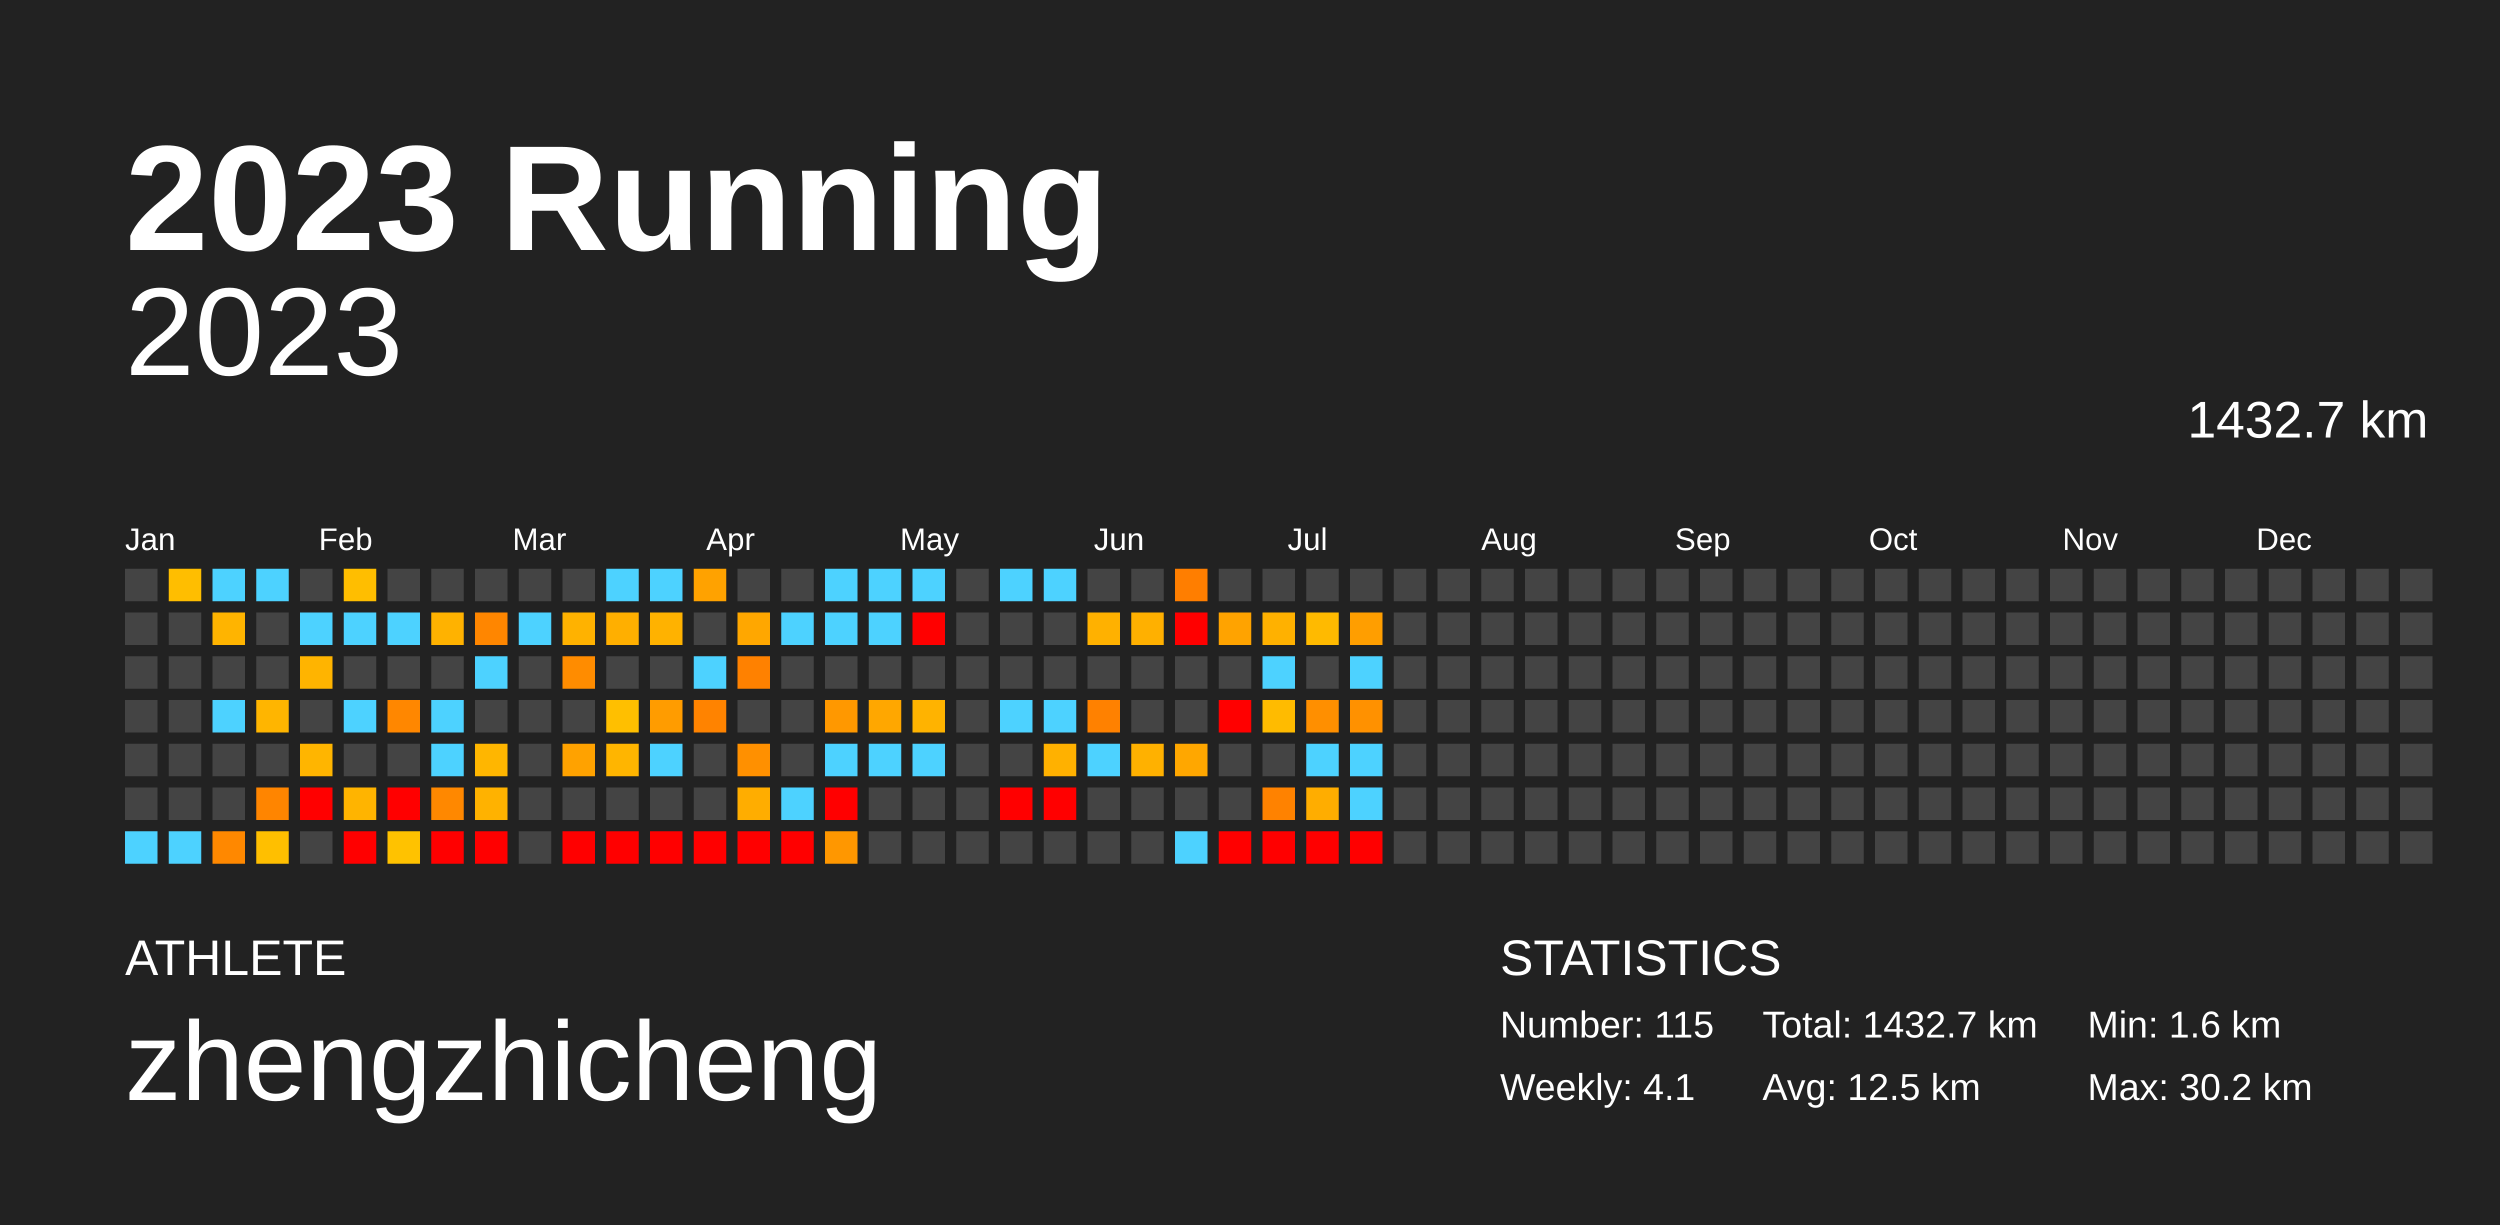
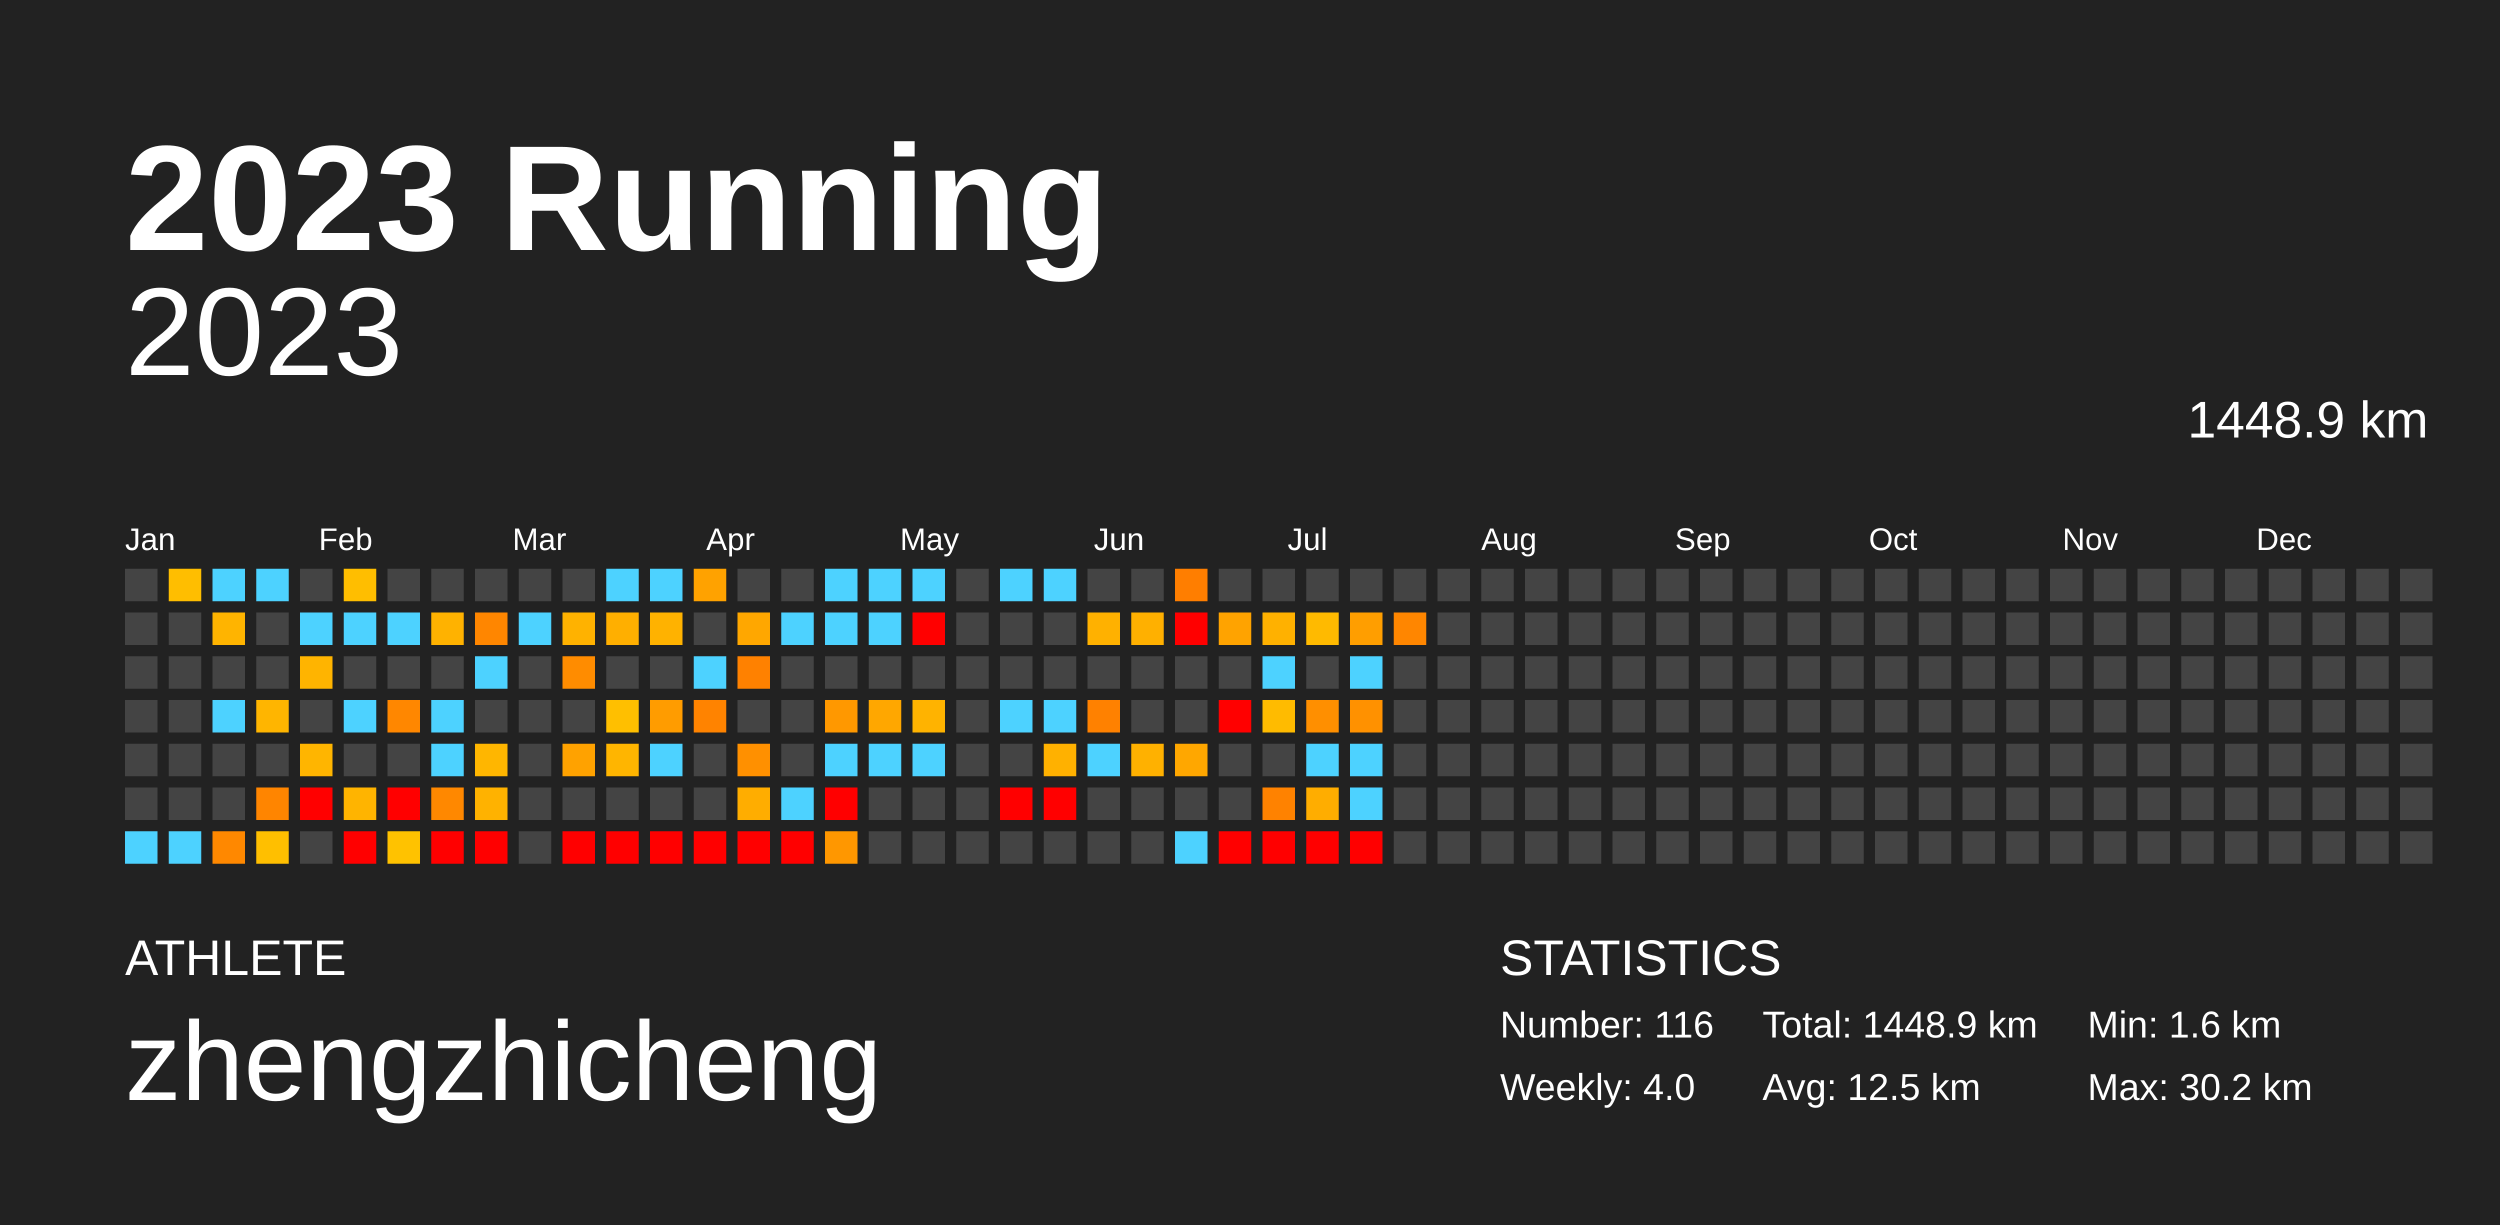
<svg xmlns="http://www.w3.org/2000/svg" baseProfile="full" height="98mm" version="1.1" viewBox="0,0,200,98" width="200mm">
  <defs />
  <rect fill="#222222" height="98" width="200" x="0" y="0" />
  <text fill="#FFFFFF" style="font-size:12px; font-family:Arial; font-weight:bold;" x="10" y="20">2023 Running</text>
  <text fill="#FFFFFF" style="font-size:4px; font-family:Arial" x="10" y="78">ATHLETE</text>
  <text fill="#FFFFFF" style="font-size:9px; font-family:Arial" x="10" y="88">zhengzhicheng</text>
  <text fill="#FFFFFF" style="font-size:4px; font-family:Arial" x="120" y="78">STATISTICS</text>
-   <text fill="#FFFFFF" style="font-size:3px; font-family:Arial" x="120" y="83">Number: 115</text>
-   <text fill="#FFFFFF" style="font-size:3px; font-family:Arial" x="120" y="88">Weekly: 4.1</text>
-   <text fill="#FFFFFF" style="font-size:3px; font-family:Arial" x="141" y="83">Total: 1432.7 km</text>
+   <text fill="#FFFFFF" style="font-size:3px; font-family:Arial" x="120" y="83">Number: 116</text>
+   <text fill="#FFFFFF" style="font-size:3px; font-family:Arial" x="120" y="88">Weekly: 4.0</text>
+   <text fill="#FFFFFF" style="font-size:3px; font-family:Arial" x="141" y="83">Total: 1448.9 km</text>
  <text fill="#FFFFFF" style="font-size:3px; font-family:Arial" x="141" y="88">Avg: 12.5 km</text>
  <text fill="#FFFFFF" style="font-size:3px; font-family:Arial" x="167" y="83">Min: 1.6 km</text>
  <text fill="#FFFFFF" style="font-size:3px; font-family:Arial" x="167" y="88">Max: 30.2 km</text>
  <text alignment-baseline="hanging" fill="#FFFFFF" style="font-size:10.0px; font-family:Arial;" x="10" y="30">2023</text>
-   <text alignment-baseline="hanging" fill="#FFFFFF" style="font-size:4.125px; font-family:Arial;" x="175" y="35">1432.7 km</text>
+   <text alignment-baseline="hanging" fill="#FFFFFF" style="font-size:4.125px; font-family:Arial;" x="175" y="35">1448.9 km</text>
  <text fill="#FFFFFF" style="font-size:2.5px; font-family:Arial" x="10.0" y="44">Jan</text>
  <text fill="#FFFFFF" style="font-size:2.5px; font-family:Arial" x="25.5" y="44">Feb</text>
  <text fill="#FFFFFF" style="font-size:2.5px; font-family:Arial" x="41.0" y="44">Mar</text>
  <text fill="#FFFFFF" style="font-size:2.5px; font-family:Arial" x="56.5" y="44">Apr</text>
  <text fill="#FFFFFF" style="font-size:2.5px; font-family:Arial" x="72.0" y="44">May</text>
  <text fill="#FFFFFF" style="font-size:2.5px; font-family:Arial" x="87.5" y="44">Jun</text>
  <text fill="#FFFFFF" style="font-size:2.5px; font-family:Arial" x="103.0" y="44">Jul</text>
  <text fill="#FFFFFF" style="font-size:2.5px; font-family:Arial" x="118.5" y="44">Aug</text>
  <text fill="#FFFFFF" style="font-size:2.5px; font-family:Arial" x="134.0" y="44">Sep</text>
  <text fill="#FFFFFF" style="font-size:2.5px; font-family:Arial" x="149.5" y="44">Oct</text>
  <text fill="#FFFFFF" style="font-size:2.5px; font-family:Arial" x="165.0" y="44">Nov</text>
  <text fill="#FFFFFF" style="font-size:2.5px; font-family:Arial" x="180.5" y="44">Dec</text>
  <rect fill="#444444" height="2.6" width="2.6" x="10.0" y="45.5" />
  <rect fill="#444444" height="2.6" width="2.6" x="10.0" y="49.0" />
  <rect fill="#444444" height="2.6" width="2.6" x="10.0" y="52.5" />
  <rect fill="#444444" height="2.6" width="2.6" x="10.0" y="56.0" />
  <rect fill="#444444" height="2.6" width="2.6" x="10.0" y="59.5" />
  <rect fill="#444444" height="2.6" width="2.6" x="10.0" y="63.0" />
  <rect fill="#4dd2ff" height="2.6" width="2.6" x="10.0" y="66.5" />
  <rect fill="#ffbe00" height="2.6" width="2.6" x="13.5" y="45.5" />
  <rect fill="#444444" height="2.6" width="2.6" x="13.5" y="49.0" />
  <rect fill="#444444" height="2.6" width="2.6" x="13.5" y="52.5" />
  <rect fill="#444444" height="2.6" width="2.6" x="13.5" y="56.0" />
  <rect fill="#444444" height="2.6" width="2.6" x="13.5" y="59.5" />
  <rect fill="#444444" height="2.6" width="2.6" x="13.5" y="63.0" />
  <rect fill="#4dd2ff" height="2.6" width="2.6" x="13.5" y="66.5" />
  <rect fill="#4dd2ff" height="2.6" width="2.6" x="17.0" y="45.5" />
  <rect fill="#ffb400" height="2.6" width="2.6" x="17.0" y="49.0" />
  <rect fill="#444444" height="2.6" width="2.6" x="17.0" y="52.5" />
  <rect fill="#4dd2ff" height="2.6" width="2.6" x="17.0" y="56.0" />
  <rect fill="#444444" height="2.6" width="2.6" x="17.0" y="59.5" />
  <rect fill="#444444" height="2.6" width="2.6" x="17.0" y="63.0" />
  <rect fill="#ff8800" height="2.6" width="2.6" x="17.0" y="66.5" />
  <rect fill="#4dd2ff" height="2.6" width="2.6" x="20.5" y="45.5" />
  <rect fill="#444444" height="2.6" width="2.6" x="20.5" y="49.0" />
  <rect fill="#444444" height="2.6" width="2.6" x="20.5" y="52.5" />
  <rect fill="#ffb500" height="2.6" width="2.6" x="20.5" y="56.0" />
  <rect fill="#444444" height="2.6" width="2.6" x="20.5" y="59.5" />
  <rect fill="#ff8500" height="2.6" width="2.6" x="20.5" y="63.0" />
  <rect fill="#ffbf00" height="2.6" width="2.6" x="20.5" y="66.5" />
  <rect fill="#444444" height="2.6" width="2.6" x="24.0" y="45.5" />
  <rect fill="#4dd2ff" height="2.6" width="2.6" x="24.0" y="49.0" />
  <rect fill="#ffb400" height="2.6" width="2.6" x="24.0" y="52.5" />
  <rect fill="#444444" height="2.6" width="2.6" x="24.0" y="56.0" />
  <rect fill="#ffb500" height="2.6" width="2.6" x="24.0" y="59.5" />
  <rect fill="red" height="2.6" width="2.6" x="24.0" y="63.0" />
  <rect fill="#444444" height="2.6" width="2.6" x="24.0" y="66.5" />
  <rect fill="#ffbe00" height="2.6" width="2.6" x="27.5" y="45.5" />
  <rect fill="#4dd2ff" height="2.6" width="2.6" x="27.5" y="49.0" />
  <rect fill="#444444" height="2.6" width="2.6" x="27.5" y="52.5" />
  <rect fill="#4dd2ff" height="2.6" width="2.6" x="27.5" y="56.0" />
  <rect fill="#444444" height="2.6" width="2.6" x="27.5" y="59.5" />
  <rect fill="#ffb400" height="2.6" width="2.6" x="27.5" y="63.0" />
  <rect fill="red" height="2.6" width="2.6" x="27.5" y="66.5" />
  <rect fill="#444444" height="2.6" width="2.6" x="31.0" y="45.5" />
  <rect fill="#4dd2ff" height="2.6" width="2.6" x="31.0" y="49.0" />
  <rect fill="#444444" height="2.6" width="2.6" x="31.0" y="52.5" />
  <rect fill="#ff8700" height="2.6" width="2.6" x="31.0" y="56.0" />
  <rect fill="#444444" height="2.6" width="2.6" x="31.0" y="59.5" />
  <rect fill="red" height="2.6" width="2.6" x="31.0" y="63.0" />
  <rect fill="#ffc200" height="2.6" width="2.6" x="31.0" y="66.5" />
  <rect fill="#444444" height="2.6" width="2.6" x="34.5" y="45.5" />
  <rect fill="#ffb200" height="2.6" width="2.6" x="34.5" y="49.0" />
  <rect fill="#444444" height="2.6" width="2.6" x="34.5" y="52.5" />
  <rect fill="#4dd2ff" height="2.6" width="2.6" x="34.5" y="56.0" />
  <rect fill="#4dd2ff" height="2.6" width="2.6" x="34.5" y="59.5" />
  <rect fill="#ff8800" height="2.6" width="2.6" x="34.5" y="63.0" />
  <rect fill="red" height="2.6" width="2.6" x="34.5" y="66.5" />
  <rect fill="#444444" height="2.6" width="2.6" x="38.0" y="45.5" />
  <rect fill="#ff8600" height="2.6" width="2.6" x="38.0" y="49.0" />
  <rect fill="#4dd2ff" height="2.6" width="2.6" x="38.0" y="52.5" />
  <rect fill="#444444" height="2.6" width="2.6" x="38.0" y="56.0" />
  <rect fill="#ffb600" height="2.6" width="2.6" x="38.0" y="59.5" />
  <rect fill="#ffb200" height="2.6" width="2.6" x="38.0" y="63.0" />
  <rect fill="red" height="2.6" width="2.6" x="38.0" y="66.5" />
  <rect fill="#444444" height="2.6" width="2.6" x="41.5" y="45.5" />
  <rect fill="#4dd2ff" height="2.6" width="2.6" x="41.5" y="49.0" />
  <rect fill="#444444" height="2.6" width="2.6" x="41.5" y="52.5" />
  <rect fill="#444444" height="2.6" width="2.6" x="41.5" y="56.0" />
  <rect fill="#444444" height="2.6" width="2.6" x="41.5" y="59.5" />
  <rect fill="#444444" height="2.6" width="2.6" x="41.5" y="63.0" />
  <rect fill="#444444" height="2.6" width="2.6" x="41.5" y="66.5" />
  <rect fill="#444444" height="2.6" width="2.6" x="45.0" y="45.5" />
  <rect fill="#ffb200" height="2.6" width="2.6" x="45.0" y="49.0" />
  <rect fill="#ff8c00" height="2.6" width="2.6" x="45.0" y="52.5" />
  <rect fill="#444444" height="2.6" width="2.6" x="45.0" y="56.0" />
  <rect fill="#ffa200" height="2.6" width="2.6" x="45.0" y="59.5" />
  <rect fill="#444444" height="2.6" width="2.6" x="45.0" y="63.0" />
  <rect fill="red" height="2.6" width="2.6" x="45.0" y="66.5" />
  <rect fill="#4dd2ff" height="2.6" width="2.6" x="48.5" y="45.5" />
  <rect fill="#ffaf00" height="2.6" width="2.6" x="48.5" y="49.0" />
  <rect fill="#444444" height="2.6" width="2.6" x="48.5" y="52.5" />
  <rect fill="#ffbf00" height="2.6" width="2.6" x="48.5" y="56.0" />
  <rect fill="#ffb500" height="2.6" width="2.6" x="48.5" y="59.5" />
  <rect fill="#444444" height="2.6" width="2.6" x="48.5" y="63.0" />
  <rect fill="red" height="2.6" width="2.6" x="48.5" y="66.5" />
  <rect fill="#4dd2ff" height="2.6" width="2.6" x="52.0" y="45.5" />
  <rect fill="#ffb200" height="2.6" width="2.6" x="52.0" y="49.0" />
  <rect fill="#444444" height="2.6" width="2.6" x="52.0" y="52.5" />
  <rect fill="#ff9c00" height="2.6" width="2.6" x="52.0" y="56.0" />
  <rect fill="#4dd2ff" height="2.6" width="2.6" x="52.0" y="59.5" />
  <rect fill="#444444" height="2.6" width="2.6" x="52.0" y="63.0" />
  <rect fill="red" height="2.6" width="2.6" x="52.0" y="66.5" />
  <rect fill="#ffa200" height="2.6" width="2.6" x="55.5" y="45.5" />
  <rect fill="#444444" height="2.6" width="2.6" x="55.5" y="49.0" />
  <rect fill="#4dd2ff" height="2.6" width="2.6" x="55.5" y="52.5" />
  <rect fill="#ff8300" height="2.6" width="2.6" x="55.5" y="56.0" />
  <rect fill="#444444" height="2.6" width="2.6" x="55.5" y="59.5" />
  <rect fill="#444444" height="2.6" width="2.6" x="55.5" y="63.0" />
  <rect fill="red" height="2.6" width="2.6" x="55.5" y="66.5" />
  <rect fill="#444444" height="2.6" width="2.6" x="59.0" y="45.5" />
  <rect fill="#ffa700" height="2.6" width="2.6" x="59.0" y="49.0" />
  <rect fill="#ff8100" height="2.6" width="2.6" x="59.0" y="52.5" />
  <rect fill="#444444" height="2.6" width="2.6" x="59.0" y="56.0" />
  <rect fill="#ff9000" height="2.6" width="2.6" x="59.0" y="59.5" />
  <rect fill="#ffad00" height="2.6" width="2.6" x="59.0" y="63.0" />
  <rect fill="red" height="2.6" width="2.6" x="59.0" y="66.5" />
  <rect fill="#444444" height="2.6" width="2.6" x="62.5" y="45.5" />
  <rect fill="#4dd2ff" height="2.6" width="2.6" x="62.5" y="49.0" />
  <rect fill="#444444" height="2.6" width="2.6" x="62.5" y="52.5" />
  <rect fill="#444444" height="2.6" width="2.6" x="62.5" y="56.0" />
  <rect fill="#444444" height="2.6" width="2.6" x="62.5" y="59.5" />
  <rect fill="#4dd2ff" height="2.6" width="2.6" x="62.5" y="63.0" />
  <rect fill="red" height="2.6" width="2.6" x="62.5" y="66.5" />
  <rect fill="#4dd2ff" height="2.6" width="2.6" x="66.0" y="45.5" />
  <rect fill="#4dd2ff" height="2.6" width="2.6" x="66.0" y="49.0" />
  <rect fill="#444444" height="2.6" width="2.6" x="66.0" y="52.5" />
  <rect fill="#ff9800" height="2.6" width="2.6" x="66.0" y="56.0" />
  <rect fill="#4dd2ff" height="2.6" width="2.6" x="66.0" y="59.5" />
  <rect fill="red" height="2.6" width="2.6" x="66.0" y="63.0" />
  <rect fill="#ff9700" height="2.6" width="2.6" x="66.0" y="66.5" />
  <rect fill="#4dd2ff" height="2.6" width="2.6" x="69.5" y="45.5" />
  <rect fill="#4dd2ff" height="2.6" width="2.6" x="69.5" y="49.0" />
  <rect fill="#444444" height="2.6" width="2.6" x="69.5" y="52.5" />
  <rect fill="#ffa700" height="2.6" width="2.6" x="69.5" y="56.0" />
  <rect fill="#4dd2ff" height="2.6" width="2.6" x="69.5" y="59.5" />
  <rect fill="#444444" height="2.6" width="2.6" x="69.5" y="63.0" />
  <rect fill="#444444" height="2.6" width="2.6" x="69.5" y="66.5" />
  <rect fill="#4dd2ff" height="2.6" width="2.6" x="73.0" y="45.5" />
  <rect fill="red" height="2.6" width="2.6" x="73.0" y="49.0" />
  <rect fill="#444444" height="2.6" width="2.6" x="73.0" y="52.5" />
  <rect fill="#ffb300" height="2.6" width="2.6" x="73.0" y="56.0" />
  <rect fill="#4dd2ff" height="2.6" width="2.6" x="73.0" y="59.5" />
  <rect fill="#444444" height="2.6" width="2.6" x="73.0" y="63.0" />
  <rect fill="#444444" height="2.6" width="2.6" x="73.0" y="66.5" />
  <rect fill="#444444" height="2.6" width="2.6" x="76.5" y="45.5" />
  <rect fill="#444444" height="2.6" width="2.6" x="76.5" y="49.0" />
  <rect fill="#444444" height="2.6" width="2.6" x="76.5" y="52.5" />
  <rect fill="#444444" height="2.6" width="2.6" x="76.5" y="56.0" />
  <rect fill="#444444" height="2.6" width="2.6" x="76.5" y="59.5" />
  <rect fill="#444444" height="2.6" width="2.6" x="76.5" y="63.0" />
  <rect fill="#444444" height="2.6" width="2.6" x="76.5" y="66.5" />
  <rect fill="#4dd2ff" height="2.6" width="2.6" x="80.0" y="45.5" />
  <rect fill="#444444" height="2.6" width="2.6" x="80.0" y="49.0" />
  <rect fill="#444444" height="2.6" width="2.6" x="80.0" y="52.5" />
  <rect fill="#4dd2ff" height="2.6" width="2.6" x="80.0" y="56.0" />
  <rect fill="#444444" height="2.6" width="2.6" x="80.0" y="59.5" />
  <rect fill="red" height="2.6" width="2.6" x="80.0" y="63.0" />
  <rect fill="#444444" height="2.6" width="2.6" x="80.0" y="66.5" />
  <rect fill="#4dd2ff" height="2.6" width="2.6" x="83.5" y="45.5" />
  <rect fill="#444444" height="2.6" width="2.6" x="83.5" y="49.0" />
  <rect fill="#444444" height="2.6" width="2.6" x="83.5" y="52.5" />
  <rect fill="#4dd2ff" height="2.6" width="2.6" x="83.5" y="56.0" />
  <rect fill="#ffb100" height="2.6" width="2.6" x="83.5" y="59.5" />
  <rect fill="red" height="2.6" width="2.6" x="83.5" y="63.0" />
  <rect fill="#444444" height="2.6" width="2.6" x="83.5" y="66.5" />
  <rect fill="#444444" height="2.6" width="2.6" x="87.0" y="45.5" />
  <rect fill="#ffb100" height="2.6" width="2.6" x="87.0" y="49.0" />
  <rect fill="#444444" height="2.6" width="2.6" x="87.0" y="52.5" />
  <rect fill="#ff8100" height="2.6" width="2.6" x="87.0" y="56.0" />
  <rect fill="#4dd2ff" height="2.6" width="2.6" x="87.0" y="59.5" />
  <rect fill="#444444" height="2.6" width="2.6" x="87.0" y="63.0" />
  <rect fill="#444444" height="2.6" width="2.6" x="87.0" y="66.5" />
  <rect fill="#444444" height="2.6" width="2.6" x="90.5" y="45.5" />
  <rect fill="#ffb000" height="2.6" width="2.6" x="90.5" y="49.0" />
  <rect fill="#444444" height="2.6" width="2.6" x="90.5" y="52.5" />
  <rect fill="#444444" height="2.6" width="2.6" x="90.5" y="56.0" />
  <rect fill="#ffb100" height="2.6" width="2.6" x="90.5" y="59.5" />
  <rect fill="#444444" height="2.6" width="2.6" x="90.5" y="63.0" />
  <rect fill="#444444" height="2.6" width="2.6" x="90.5" y="66.5" />
  <rect fill="#ff7e00" height="2.6" width="2.6" x="94.0" y="45.5" />
  <rect fill="red" height="2.6" width="2.6" x="94.0" y="49.0" />
  <rect fill="#444444" height="2.6" width="2.6" x="94.0" y="52.5" />
  <rect fill="#444444" height="2.6" width="2.6" x="94.0" y="56.0" />
  <rect fill="#ffa700" height="2.6" width="2.6" x="94.0" y="59.5" />
  <rect fill="#444444" height="2.6" width="2.6" x="94.0" y="63.0" />
  <rect fill="#4dd2ff" height="2.6" width="2.6" x="94.0" y="66.5" />
  <rect fill="#444444" height="2.6" width="2.6" x="97.5" y="45.5" />
  <rect fill="#ffa300" height="2.6" width="2.6" x="97.5" y="49.0" />
  <rect fill="#444444" height="2.6" width="2.6" x="97.5" y="52.5" />
  <rect fill="red" height="2.6" width="2.6" x="97.5" y="56.0" />
  <rect fill="#444444" height="2.6" width="2.6" x="97.5" y="59.5" />
  <rect fill="#444444" height="2.6" width="2.6" x="97.5" y="63.0" />
  <rect fill="red" height="2.6" width="2.6" x="97.5" y="66.5" />
  <rect fill="#444444" height="2.6" width="2.6" x="101.0" y="45.5" />
  <rect fill="#ffb100" height="2.6" width="2.6" x="101.0" y="49.0" />
  <rect fill="#4dd2ff" height="2.6" width="2.6" x="101.0" y="52.5" />
  <rect fill="#ffbb00" height="2.6" width="2.6" x="101.0" y="56.0" />
  <rect fill="#444444" height="2.6" width="2.6" x="101.0" y="59.5" />
  <rect fill="#ff8200" height="2.6" width="2.6" x="101.0" y="63.0" />
  <rect fill="red" height="2.6" width="2.6" x="101.0" y="66.5" />
  <rect fill="#444444" height="2.6" width="2.6" x="104.5" y="45.5" />
  <rect fill="#ffba00" height="2.6" width="2.6" x="104.5" y="49.0" />
  <rect fill="#444444" height="2.6" width="2.6" x="104.5" y="52.5" />
  <rect fill="#ff8f00" height="2.6" width="2.6" x="104.5" y="56.0" />
  <rect fill="#4dd2ff" height="2.6" width="2.6" x="104.5" y="59.5" />
  <rect fill="#ffad00" height="2.6" width="2.6" x="104.5" y="63.0" />
  <rect fill="red" height="2.6" width="2.6" x="104.5" y="66.5" />
  <rect fill="#444444" height="2.6" width="2.6" x="108.0" y="45.5" />
  <rect fill="#ff9e00" height="2.6" width="2.6" x="108.0" y="49.0" />
  <rect fill="#4dd2ff" height="2.6" width="2.6" x="108.0" y="52.5" />
  <rect fill="#ff9100" height="2.6" width="2.6" x="108.0" y="56.0" />
  <rect fill="#4dd2ff" height="2.6" width="2.6" x="108.0" y="59.5" />
  <rect fill="#4dd2ff" height="2.6" width="2.6" x="108.0" y="63.0" />
  <rect fill="red" height="2.6" width="2.6" x="108.0" y="66.5" />
  <rect fill="#444444" height="2.6" width="2.6" x="111.5" y="45.5" />
-   <rect fill="#444444" height="2.6" width="2.6" x="111.5" y="49.0" />
+   <rect fill="#ff8600" height="2.6" width="2.6" x="111.5" y="49.0" />
  <rect fill="#444444" height="2.6" width="2.6" x="111.5" y="52.5" />
  <rect fill="#444444" height="2.6" width="2.6" x="111.5" y="56.0" />
  <rect fill="#444444" height="2.6" width="2.6" x="111.5" y="59.5" />
  <rect fill="#444444" height="2.6" width="2.6" x="111.5" y="63.0" />
  <rect fill="#444444" height="2.6" width="2.6" x="111.5" y="66.5" />
  <rect fill="#444444" height="2.6" width="2.6" x="115.0" y="45.5" />
  <rect fill="#444444" height="2.6" width="2.6" x="115.0" y="49.0" />
  <rect fill="#444444" height="2.6" width="2.6" x="115.0" y="52.5" />
  <rect fill="#444444" height="2.6" width="2.6" x="115.0" y="56.0" />
  <rect fill="#444444" height="2.6" width="2.6" x="115.0" y="59.5" />
  <rect fill="#444444" height="2.6" width="2.6" x="115.0" y="63.0" />
  <rect fill="#444444" height="2.6" width="2.6" x="115.0" y="66.5" />
  <rect fill="#444444" height="2.6" width="2.6" x="118.5" y="45.5" />
  <rect fill="#444444" height="2.6" width="2.6" x="118.5" y="49.0" />
  <rect fill="#444444" height="2.6" width="2.6" x="118.5" y="52.5" />
  <rect fill="#444444" height="2.6" width="2.6" x="118.5" y="56.0" />
  <rect fill="#444444" height="2.6" width="2.6" x="118.5" y="59.5" />
  <rect fill="#444444" height="2.6" width="2.6" x="118.5" y="63.0" />
  <rect fill="#444444" height="2.6" width="2.6" x="118.5" y="66.5" />
  <rect fill="#444444" height="2.6" width="2.6" x="122.0" y="45.5" />
  <rect fill="#444444" height="2.6" width="2.6" x="122.0" y="49.0" />
  <rect fill="#444444" height="2.6" width="2.6" x="122.0" y="52.5" />
  <rect fill="#444444" height="2.6" width="2.6" x="122.0" y="56.0" />
  <rect fill="#444444" height="2.6" width="2.6" x="122.0" y="59.5" />
  <rect fill="#444444" height="2.6" width="2.6" x="122.0" y="63.0" />
  <rect fill="#444444" height="2.6" width="2.6" x="122.0" y="66.5" />
  <rect fill="#444444" height="2.6" width="2.6" x="125.5" y="45.5" />
  <rect fill="#444444" height="2.6" width="2.6" x="125.5" y="49.0" />
  <rect fill="#444444" height="2.6" width="2.6" x="125.5" y="52.5" />
  <rect fill="#444444" height="2.6" width="2.6" x="125.5" y="56.0" />
  <rect fill="#444444" height="2.6" width="2.6" x="125.5" y="59.5" />
  <rect fill="#444444" height="2.6" width="2.6" x="125.5" y="63.0" />
  <rect fill="#444444" height="2.6" width="2.6" x="125.5" y="66.5" />
  <rect fill="#444444" height="2.6" width="2.6" x="129.0" y="45.5" />
  <rect fill="#444444" height="2.6" width="2.6" x="129.0" y="49.0" />
  <rect fill="#444444" height="2.6" width="2.6" x="129.0" y="52.5" />
  <rect fill="#444444" height="2.6" width="2.6" x="129.0" y="56.0" />
  <rect fill="#444444" height="2.6" width="2.6" x="129.0" y="59.5" />
  <rect fill="#444444" height="2.6" width="2.6" x="129.0" y="63.0" />
  <rect fill="#444444" height="2.6" width="2.6" x="129.0" y="66.5" />
  <rect fill="#444444" height="2.6" width="2.6" x="132.5" y="45.5" />
  <rect fill="#444444" height="2.6" width="2.6" x="132.5" y="49.0" />
  <rect fill="#444444" height="2.6" width="2.6" x="132.5" y="52.5" />
  <rect fill="#444444" height="2.6" width="2.6" x="132.5" y="56.0" />
  <rect fill="#444444" height="2.6" width="2.6" x="132.5" y="59.5" />
  <rect fill="#444444" height="2.6" width="2.6" x="132.5" y="63.0" />
  <rect fill="#444444" height="2.6" width="2.6" x="132.5" y="66.5" />
  <rect fill="#444444" height="2.6" width="2.6" x="136.0" y="45.5" />
  <rect fill="#444444" height="2.6" width="2.6" x="136.0" y="49.0" />
  <rect fill="#444444" height="2.6" width="2.6" x="136.0" y="52.5" />
  <rect fill="#444444" height="2.6" width="2.6" x="136.0" y="56.0" />
  <rect fill="#444444" height="2.6" width="2.6" x="136.0" y="59.5" />
  <rect fill="#444444" height="2.6" width="2.6" x="136.0" y="63.0" />
  <rect fill="#444444" height="2.6" width="2.6" x="136.0" y="66.5" />
  <rect fill="#444444" height="2.6" width="2.6" x="139.5" y="45.5" />
  <rect fill="#444444" height="2.6" width="2.6" x="139.5" y="49.0" />
  <rect fill="#444444" height="2.6" width="2.6" x="139.5" y="52.5" />
  <rect fill="#444444" height="2.6" width="2.6" x="139.5" y="56.0" />
  <rect fill="#444444" height="2.6" width="2.6" x="139.5" y="59.5" />
  <rect fill="#444444" height="2.6" width="2.6" x="139.5" y="63.0" />
  <rect fill="#444444" height="2.6" width="2.6" x="139.5" y="66.5" />
  <rect fill="#444444" height="2.6" width="2.6" x="143.0" y="45.5" />
  <rect fill="#444444" height="2.6" width="2.6" x="143.0" y="49.0" />
  <rect fill="#444444" height="2.6" width="2.6" x="143.0" y="52.5" />
  <rect fill="#444444" height="2.6" width="2.6" x="143.0" y="56.0" />
  <rect fill="#444444" height="2.6" width="2.6" x="143.0" y="59.5" />
  <rect fill="#444444" height="2.6" width="2.6" x="143.0" y="63.0" />
  <rect fill="#444444" height="2.6" width="2.6" x="143.0" y="66.5" />
  <rect fill="#444444" height="2.6" width="2.6" x="146.5" y="45.5" />
  <rect fill="#444444" height="2.6" width="2.6" x="146.5" y="49.0" />
  <rect fill="#444444" height="2.6" width="2.6" x="146.5" y="52.5" />
  <rect fill="#444444" height="2.6" width="2.6" x="146.5" y="56.0" />
  <rect fill="#444444" height="2.6" width="2.6" x="146.5" y="59.5" />
  <rect fill="#444444" height="2.6" width="2.6" x="146.5" y="63.0" />
  <rect fill="#444444" height="2.6" width="2.6" x="146.5" y="66.5" />
  <rect fill="#444444" height="2.6" width="2.6" x="150.0" y="45.5" />
  <rect fill="#444444" height="2.6" width="2.6" x="150.0" y="49.0" />
  <rect fill="#444444" height="2.6" width="2.6" x="150.0" y="52.5" />
  <rect fill="#444444" height="2.6" width="2.6" x="150.0" y="56.0" />
  <rect fill="#444444" height="2.6" width="2.6" x="150.0" y="59.5" />
  <rect fill="#444444" height="2.6" width="2.6" x="150.0" y="63.0" />
  <rect fill="#444444" height="2.6" width="2.6" x="150.0" y="66.5" />
  <rect fill="#444444" height="2.6" width="2.6" x="153.5" y="45.5" />
  <rect fill="#444444" height="2.6" width="2.6" x="153.5" y="49.0" />
  <rect fill="#444444" height="2.6" width="2.6" x="153.5" y="52.5" />
  <rect fill="#444444" height="2.6" width="2.6" x="153.5" y="56.0" />
  <rect fill="#444444" height="2.6" width="2.6" x="153.5" y="59.5" />
  <rect fill="#444444" height="2.6" width="2.6" x="153.5" y="63.0" />
  <rect fill="#444444" height="2.6" width="2.6" x="153.5" y="66.5" />
  <rect fill="#444444" height="2.6" width="2.6" x="157.0" y="45.5" />
  <rect fill="#444444" height="2.6" width="2.6" x="157.0" y="49.0" />
  <rect fill="#444444" height="2.6" width="2.6" x="157.0" y="52.5" />
  <rect fill="#444444" height="2.6" width="2.6" x="157.0" y="56.0" />
  <rect fill="#444444" height="2.6" width="2.6" x="157.0" y="59.5" />
  <rect fill="#444444" height="2.6" width="2.6" x="157.0" y="63.0" />
  <rect fill="#444444" height="2.6" width="2.6" x="157.0" y="66.5" />
  <rect fill="#444444" height="2.6" width="2.6" x="160.5" y="45.5" />
  <rect fill="#444444" height="2.6" width="2.6" x="160.5" y="49.0" />
  <rect fill="#444444" height="2.6" width="2.6" x="160.5" y="52.5" />
  <rect fill="#444444" height="2.6" width="2.6" x="160.5" y="56.0" />
  <rect fill="#444444" height="2.6" width="2.6" x="160.5" y="59.5" />
  <rect fill="#444444" height="2.6" width="2.6" x="160.5" y="63.0" />
  <rect fill="#444444" height="2.6" width="2.6" x="160.5" y="66.5" />
  <rect fill="#444444" height="2.6" width="2.6" x="164.0" y="45.5" />
  <rect fill="#444444" height="2.6" width="2.6" x="164.0" y="49.0" />
  <rect fill="#444444" height="2.6" width="2.6" x="164.0" y="52.5" />
  <rect fill="#444444" height="2.6" width="2.6" x="164.0" y="56.0" />
  <rect fill="#444444" height="2.6" width="2.6" x="164.0" y="59.5" />
  <rect fill="#444444" height="2.6" width="2.6" x="164.0" y="63.0" />
  <rect fill="#444444" height="2.6" width="2.6" x="164.0" y="66.5" />
  <rect fill="#444444" height="2.6" width="2.6" x="167.5" y="45.5" />
  <rect fill="#444444" height="2.6" width="2.6" x="167.5" y="49.0" />
  <rect fill="#444444" height="2.6" width="2.6" x="167.5" y="52.5" />
  <rect fill="#444444" height="2.6" width="2.6" x="167.5" y="56.0" />
  <rect fill="#444444" height="2.6" width="2.6" x="167.5" y="59.5" />
  <rect fill="#444444" height="2.6" width="2.6" x="167.5" y="63.0" />
  <rect fill="#444444" height="2.6" width="2.6" x="167.5" y="66.5" />
  <rect fill="#444444" height="2.6" width="2.6" x="171.0" y="45.5" />
  <rect fill="#444444" height="2.6" width="2.6" x="171.0" y="49.0" />
  <rect fill="#444444" height="2.6" width="2.6" x="171.0" y="52.5" />
  <rect fill="#444444" height="2.6" width="2.6" x="171.0" y="56.0" />
  <rect fill="#444444" height="2.6" width="2.6" x="171.0" y="59.5" />
  <rect fill="#444444" height="2.6" width="2.6" x="171.0" y="63.0" />
  <rect fill="#444444" height="2.6" width="2.6" x="171.0" y="66.5" />
  <rect fill="#444444" height="2.6" width="2.6" x="174.5" y="45.5" />
  <rect fill="#444444" height="2.6" width="2.6" x="174.5" y="49.0" />
  <rect fill="#444444" height="2.6" width="2.6" x="174.5" y="52.5" />
  <rect fill="#444444" height="2.6" width="2.6" x="174.5" y="56.0" />
  <rect fill="#444444" height="2.6" width="2.6" x="174.5" y="59.5" />
  <rect fill="#444444" height="2.6" width="2.6" x="174.5" y="63.0" />
  <rect fill="#444444" height="2.6" width="2.6" x="174.5" y="66.5" />
  <rect fill="#444444" height="2.6" width="2.6" x="178.0" y="45.5" />
  <rect fill="#444444" height="2.6" width="2.6" x="178.0" y="49.0" />
  <rect fill="#444444" height="2.6" width="2.6" x="178.0" y="52.5" />
  <rect fill="#444444" height="2.6" width="2.6" x="178.0" y="56.0" />
  <rect fill="#444444" height="2.6" width="2.6" x="178.0" y="59.5" />
  <rect fill="#444444" height="2.6" width="2.6" x="178.0" y="63.0" />
  <rect fill="#444444" height="2.6" width="2.6" x="178.0" y="66.5" />
  <rect fill="#444444" height="2.6" width="2.6" x="181.5" y="45.5" />
  <rect fill="#444444" height="2.6" width="2.6" x="181.5" y="49.0" />
  <rect fill="#444444" height="2.6" width="2.6" x="181.5" y="52.5" />
  <rect fill="#444444" height="2.6" width="2.6" x="181.5" y="56.0" />
  <rect fill="#444444" height="2.6" width="2.6" x="181.5" y="59.5" />
  <rect fill="#444444" height="2.6" width="2.6" x="181.5" y="63.0" />
  <rect fill="#444444" height="2.6" width="2.6" x="181.5" y="66.5" />
  <rect fill="#444444" height="2.6" width="2.6" x="185.0" y="45.5" />
  <rect fill="#444444" height="2.6" width="2.6" x="185.0" y="49.0" />
  <rect fill="#444444" height="2.6" width="2.6" x="185.0" y="52.5" />
  <rect fill="#444444" height="2.6" width="2.6" x="185.0" y="56.0" />
  <rect fill="#444444" height="2.6" width="2.6" x="185.0" y="59.5" />
  <rect fill="#444444" height="2.6" width="2.6" x="185.0" y="63.0" />
  <rect fill="#444444" height="2.6" width="2.6" x="185.0" y="66.5" />
  <rect fill="#444444" height="2.6" width="2.6" x="188.5" y="45.5" />
  <rect fill="#444444" height="2.6" width="2.6" x="188.5" y="49.0" />
  <rect fill="#444444" height="2.6" width="2.6" x="188.5" y="52.5" />
  <rect fill="#444444" height="2.6" width="2.6" x="188.5" y="56.0" />
  <rect fill="#444444" height="2.6" width="2.6" x="188.5" y="59.5" />
  <rect fill="#444444" height="2.6" width="2.6" x="188.5" y="63.0" />
  <rect fill="#444444" height="2.6" width="2.6" x="188.5" y="66.5" />
  <rect fill="#444444" height="2.6" width="2.6" x="192.0" y="45.5" />
  <rect fill="#444444" height="2.6" width="2.6" x="192.0" y="49.0" />
  <rect fill="#444444" height="2.6" width="2.6" x="192.0" y="52.5" />
  <rect fill="#444444" height="2.6" width="2.6" x="192.0" y="56.0" />
  <rect fill="#444444" height="2.6" width="2.6" x="192.0" y="59.5" />
  <rect fill="#444444" height="2.6" width="2.6" x="192.0" y="63.0" />
  <rect fill="#444444" height="2.6" width="2.6" x="192.0" y="66.5" />
</svg>
